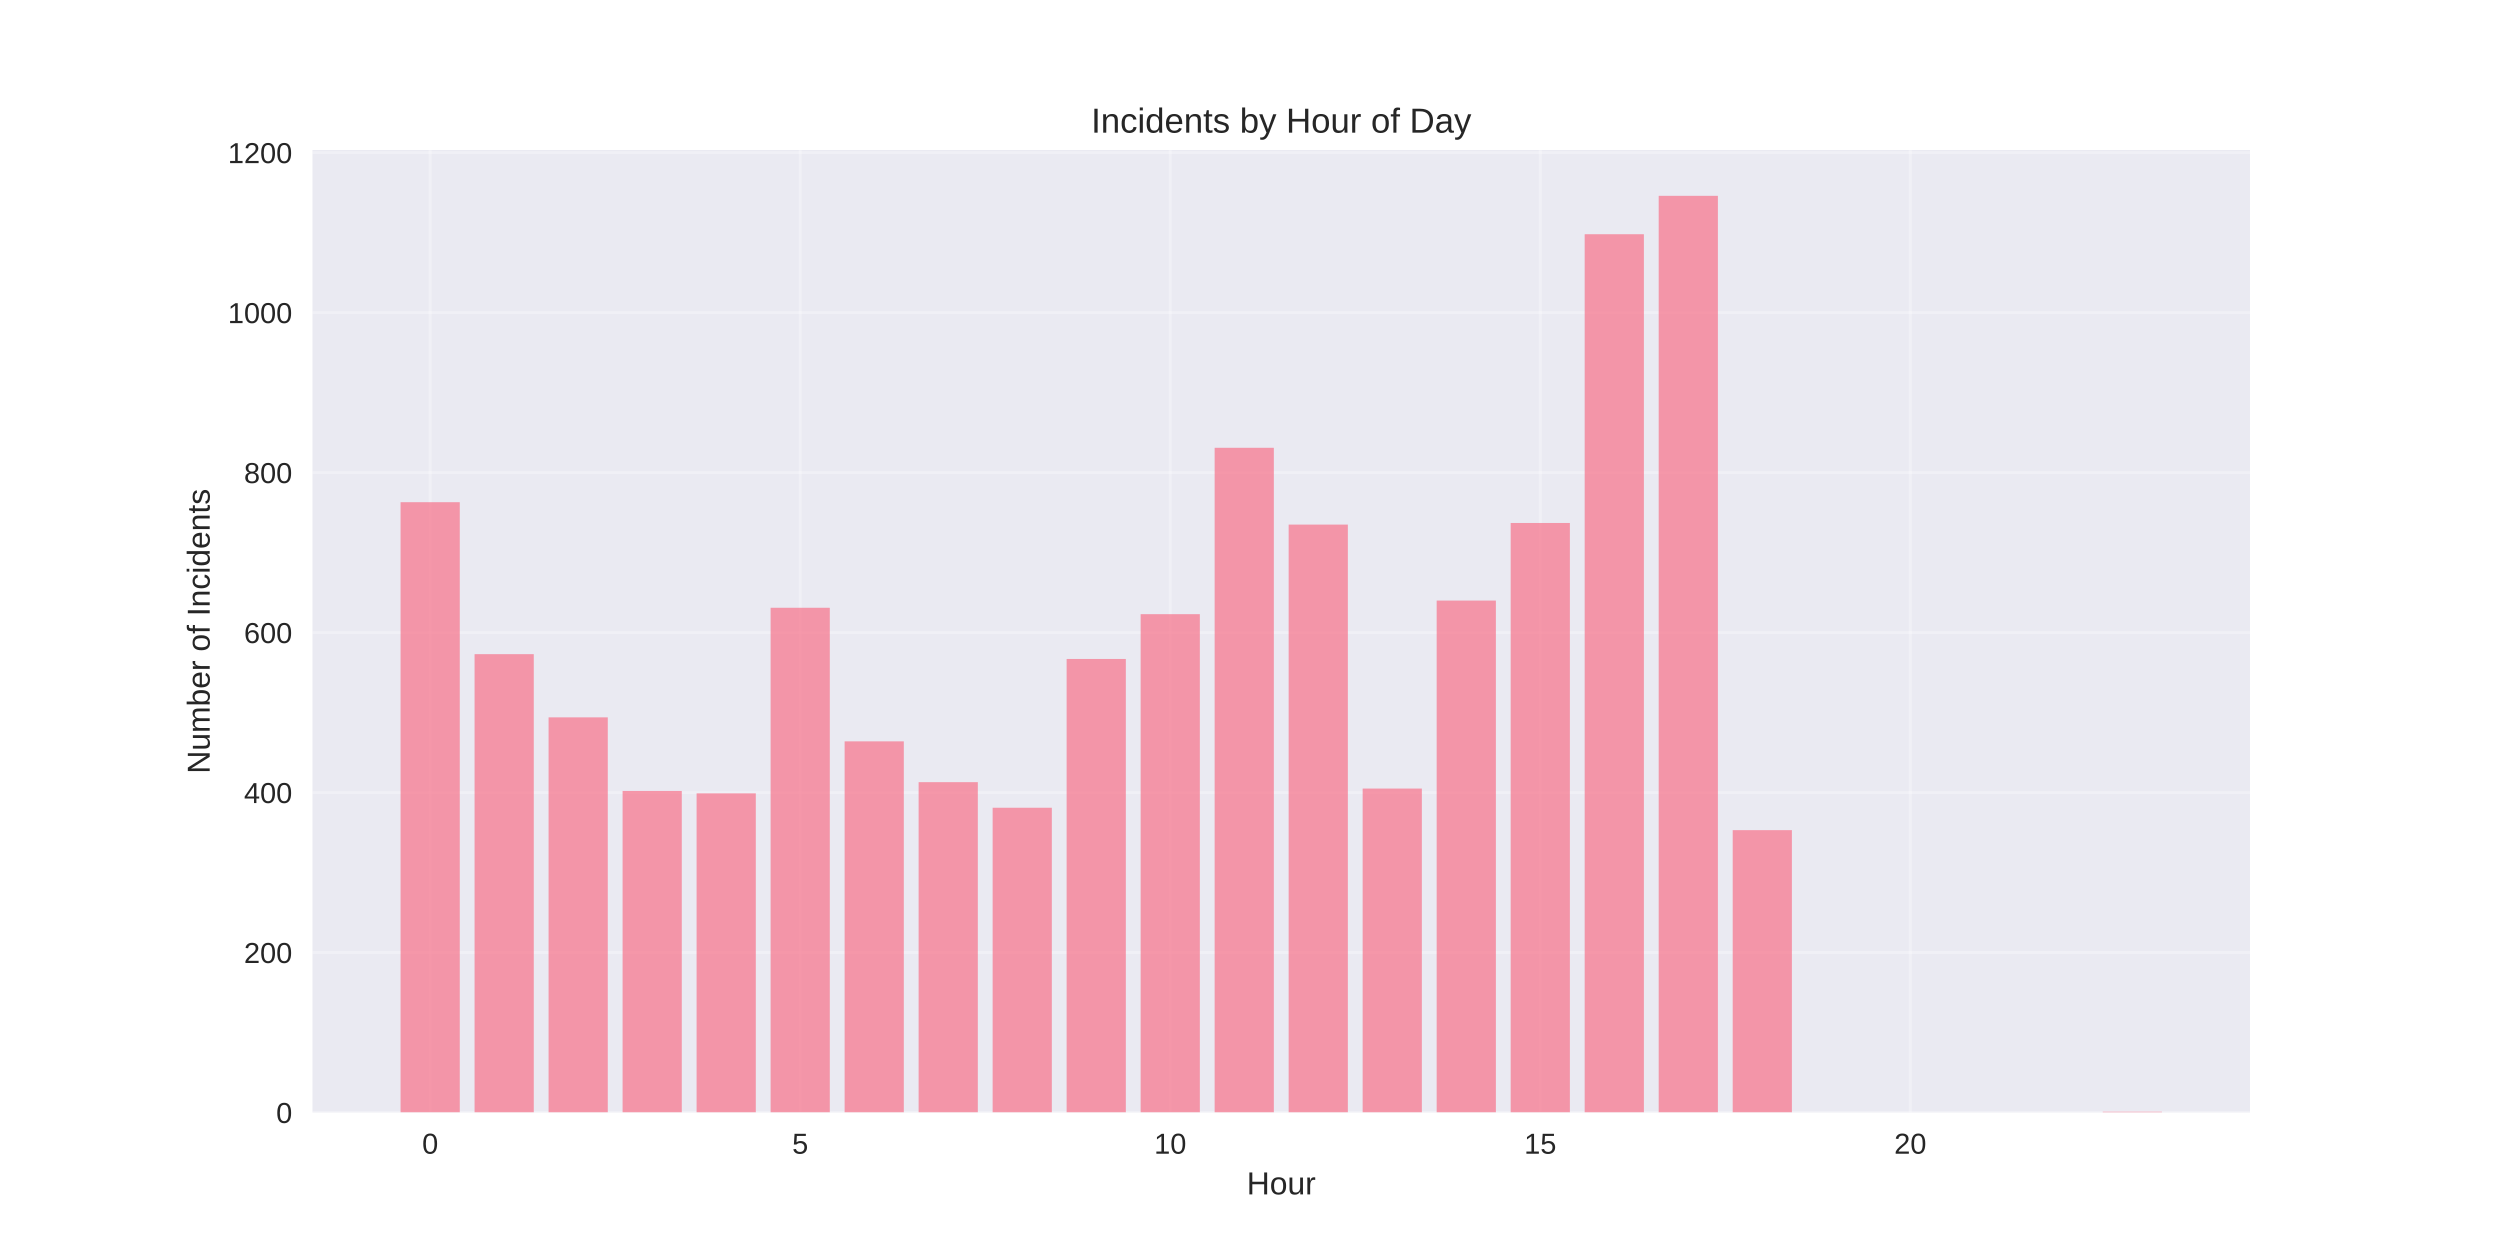
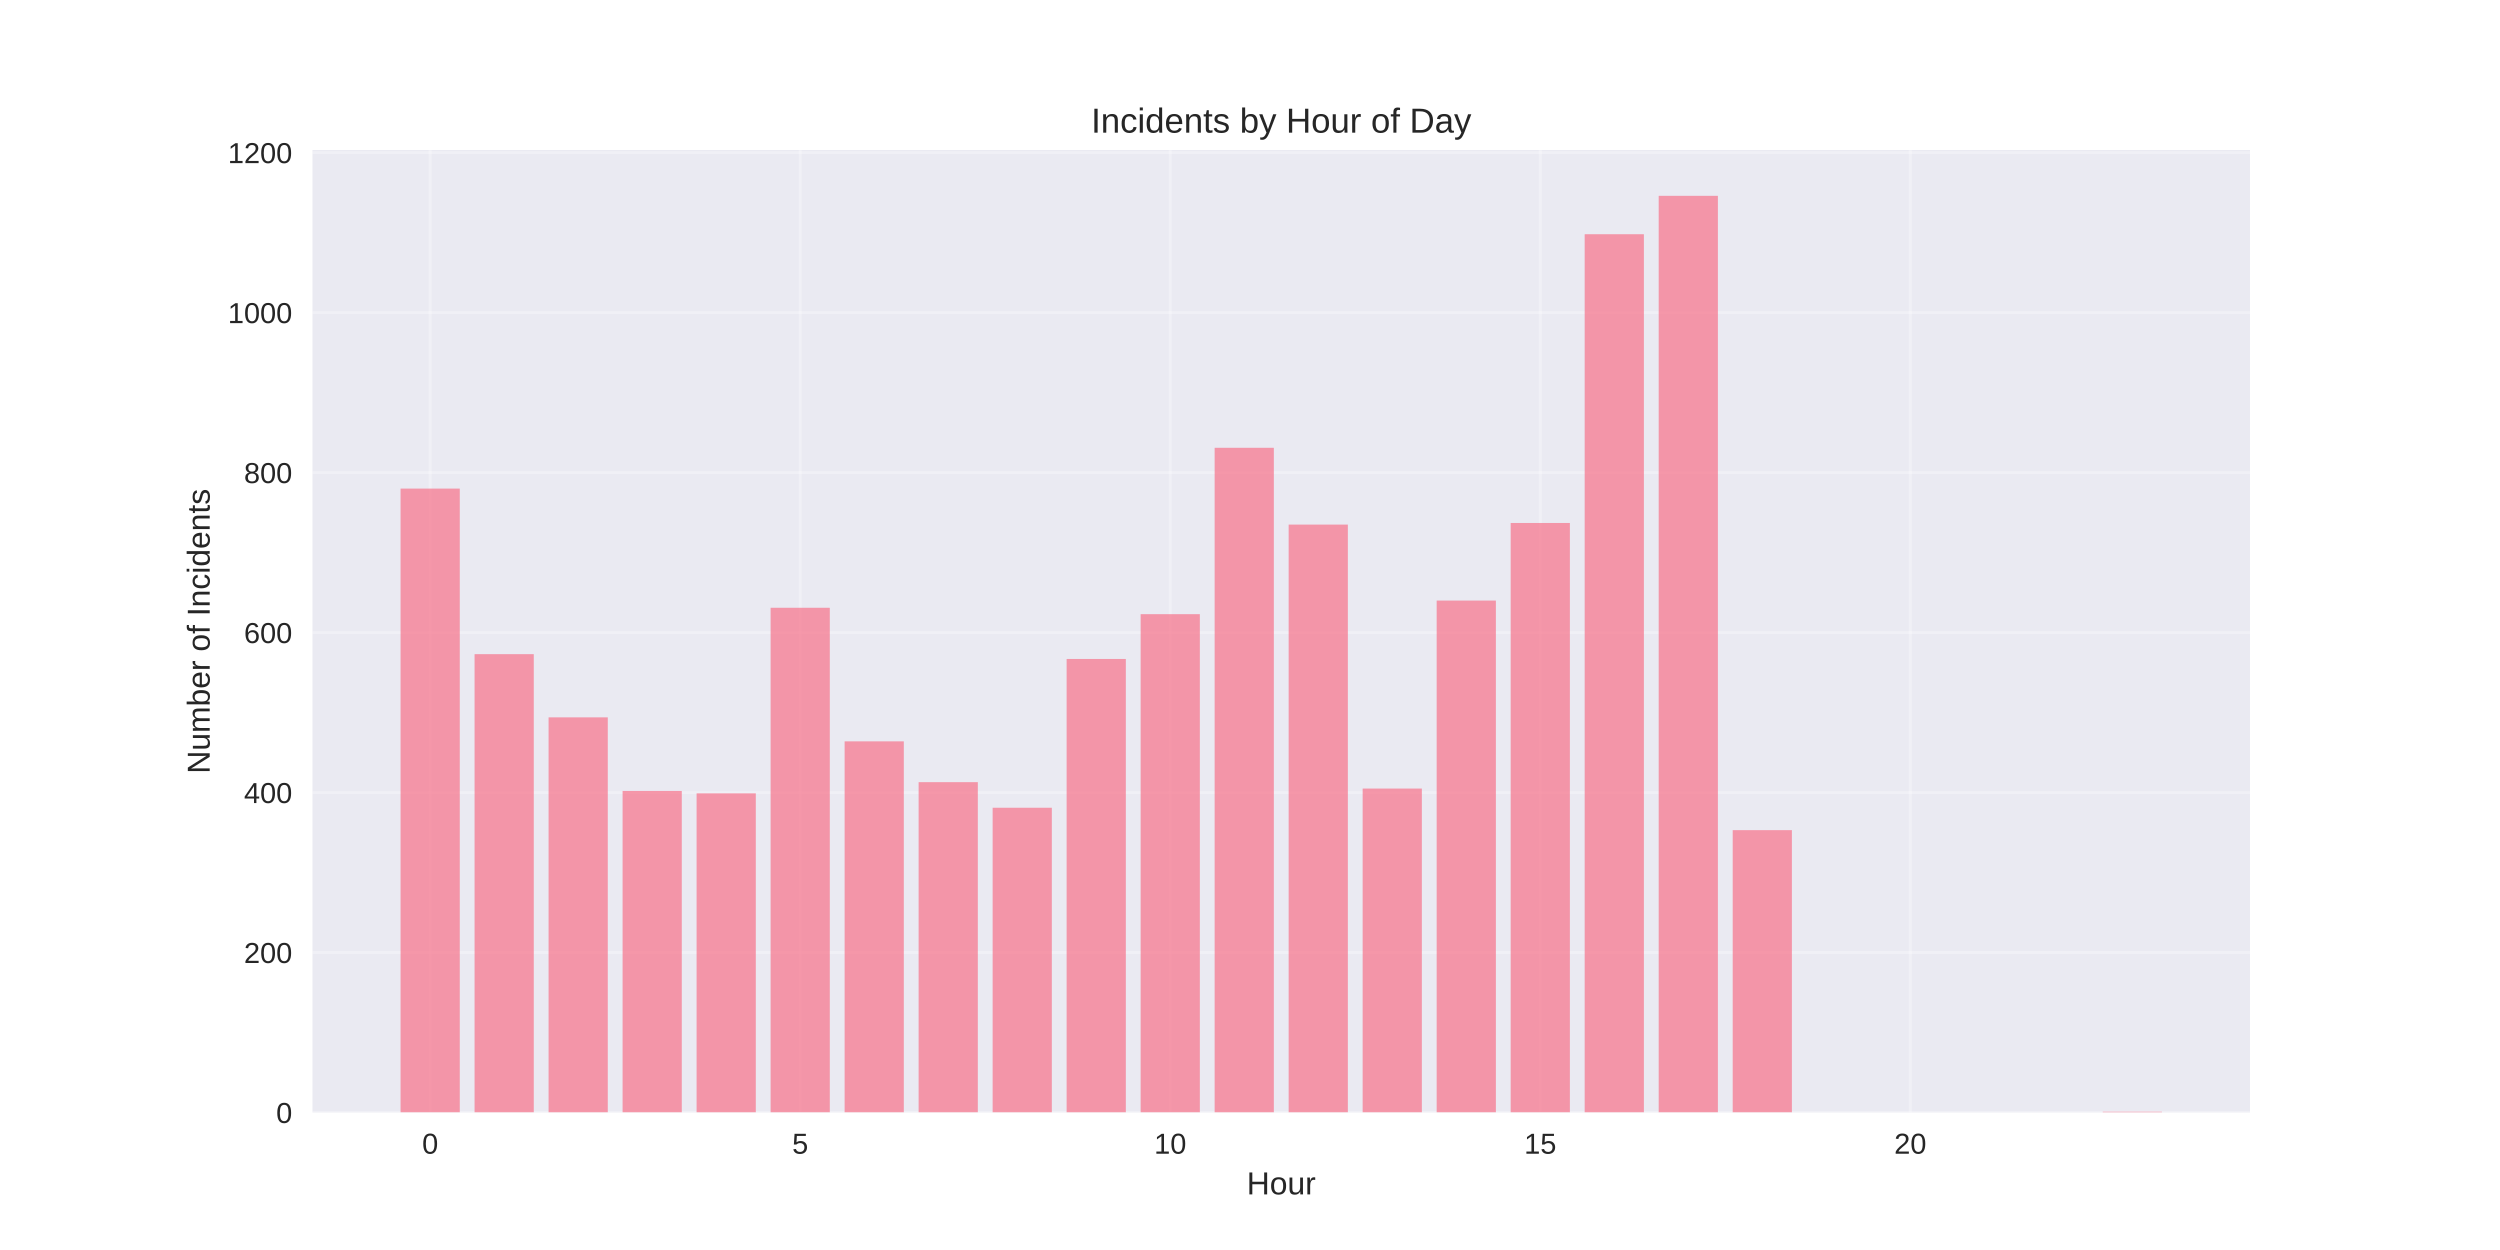
<svg xmlns="http://www.w3.org/2000/svg" width="864pt" height="432pt" viewBox="0 0 864 432" version="1.1">
  <defs>
    <style type="text/css">*{stroke-linejoin: round; stroke-linecap: butt}</style>
  </defs>
  <g id="figure_1">
    <g id="patch_1">
      <path d="M 0 432  L 864 432  L 864 0  L 0 0  z " style="fill: #ffffff" />
    </g>
    <g id="axes_1">
      <g id="patch_2">
        <path d="M 108 384.48  L 777.6 384.48  L 777.6 51.84  L 108 51.84  z " style="fill: #eaeaf2" />
      </g>
      <g id="matplotlib.axis_1">
        <g id="xtick_1">
          <g id="line2d_1">
-             <path d="M 148.667 384.48  L 148.667 51.84  " clip-path="url(#p2db248c4d5)" style="fill: none; stroke: #ffffff; stroke-opacity: 0.3; stroke-linecap: round" />
+             <path d="M 148.667 384.48  L 148.667 51.84  " clip-path="url(#p5d1572af84)" style="fill: none; stroke: #ffffff; stroke-opacity: 0.3; stroke-linecap: round" />
          </g>
          <g id="line2d_2" />
          <g id="text_1">
            <text style="fill: #262626; font: 10px 'Arial', 'Liberation Sans', 'DejaVu Sans', 'Bitstream Vera Sans', sans-serif; text-anchor: middle" x="148.667" y="398.727" transform="rotate(-0 148.6671 398.7269)">0</text>
          </g>
        </g>
        <g id="xtick_2">
          <g id="line2d_3">
-             <path d="M 276.551 384.48  L 276.551 51.84  " clip-path="url(#p2db248c4d5)" style="fill: none; stroke: #ffffff; stroke-opacity: 0.3; stroke-linecap: round" />
+             <path d="M 276.551 384.48  L 276.551 51.84  " clip-path="url(#p5d1572af84)" style="fill: none; stroke: #ffffff; stroke-opacity: 0.3; stroke-linecap: round" />
          </g>
          <g id="line2d_4" />
          <g id="text_2">
            <text style="fill: #262626; font: 10px 'Arial', 'Liberation Sans', 'DejaVu Sans', 'Bitstream Vera Sans', sans-serif; text-anchor: middle" x="276.551" y="398.727" transform="rotate(-0 276.551 398.7269)">5</text>
          </g>
        </g>
        <g id="xtick_3">
          <g id="line2d_5">
-             <path d="M 404.435 384.48  L 404.435 51.84  " clip-path="url(#p2db248c4d5)" style="fill: none; stroke: #ffffff; stroke-opacity: 0.3; stroke-linecap: round" />
+             <path d="M 404.435 384.48  L 404.435 51.84  " clip-path="url(#p5d1572af84)" style="fill: none; stroke: #ffffff; stroke-opacity: 0.3; stroke-linecap: round" />
          </g>
          <g id="line2d_6" />
          <g id="text_3">
            <text style="fill: #262626; font: 10px 'Arial', 'Liberation Sans', 'DejaVu Sans', 'Bitstream Vera Sans', sans-serif; text-anchor: middle" x="404.435" y="398.727" transform="rotate(-0 404.4348 398.7269)">10</text>
          </g>
        </g>
        <g id="xtick_4">
          <g id="line2d_7">
-             <path d="M 532.319 384.48  L 532.319 51.84  " clip-path="url(#p2db248c4d5)" style="fill: none; stroke: #ffffff; stroke-opacity: 0.3; stroke-linecap: round" />
+             <path d="M 532.319 384.48  L 532.319 51.84  " clip-path="url(#p5d1572af84)" style="fill: none; stroke: #ffffff; stroke-opacity: 0.3; stroke-linecap: round" />
          </g>
          <g id="line2d_8" />
          <g id="text_4">
            <text style="fill: #262626; font: 10px 'Arial', 'Liberation Sans', 'DejaVu Sans', 'Bitstream Vera Sans', sans-serif; text-anchor: middle" x="532.319" y="398.727" transform="rotate(-0 532.3187 398.7269)">15</text>
          </g>
        </g>
        <g id="xtick_5">
          <g id="line2d_9">
-             <path d="M 660.203 384.48  L 660.203 51.84  " clip-path="url(#p2db248c4d5)" style="fill: none; stroke: #ffffff; stroke-opacity: 0.3; stroke-linecap: round" />
+             <path d="M 660.203 384.48  L 660.203 51.84  " clip-path="url(#p5d1572af84)" style="fill: none; stroke: #ffffff; stroke-opacity: 0.3; stroke-linecap: round" />
          </g>
          <g id="line2d_10" />
          <g id="text_5">
            <text style="fill: #262626; font: 10px 'Arial', 'Liberation Sans', 'DejaVu Sans', 'Bitstream Vera Sans', sans-serif; text-anchor: middle" x="660.203" y="398.727" transform="rotate(-0 660.2026 398.7269)">20</text>
          </g>
        </g>
        <g id="text_6">
          <text style="fill: #262626; font: 11px 'Arial', 'Liberation Sans', 'DejaVu Sans', 'Bitstream Vera Sans', sans-serif; text-anchor: middle" x="442.8" y="412.773" transform="rotate(-0 442.8 412.7734)">Hour</text>
        </g>
      </g>
      <g id="matplotlib.axis_2">
        <g id="ytick_1">
          <g id="line2d_11">
-             <path d="M 108 384.48  L 777.6 384.48  " clip-path="url(#p2db248c4d5)" style="fill: none; stroke: #ffffff; stroke-opacity: 0.3; stroke-linecap: round" />
+             <path d="M 108 384.48  L 777.6 384.48  " clip-path="url(#p5d1572af84)" style="fill: none; stroke: #ffffff; stroke-opacity: 0.3; stroke-linecap: round" />
          </g>
          <g id="line2d_12" />
          <g id="text_7">
            <text style="fill: #262626; font: 10px 'Arial', 'Liberation Sans', 'DejaVu Sans', 'Bitstream Vera Sans', sans-serif; text-anchor: end" x="101" y="388.103" transform="rotate(-0 101 388.1034)">0</text>
          </g>
        </g>
        <g id="ytick_2">
          <g id="line2d_13">
-             <path d="M 108 329.192  L 777.6 329.192  " clip-path="url(#p2db248c4d5)" style="fill: none; stroke: #ffffff; stroke-opacity: 0.3; stroke-linecap: round" />
+             <path d="M 108 329.192  L 777.6 329.192  " clip-path="url(#p5d1572af84)" style="fill: none; stroke: #ffffff; stroke-opacity: 0.3; stroke-linecap: round" />
          </g>
          <g id="line2d_14" />
          <g id="text_8">
            <text style="fill: #262626; font: 10px 'Arial', 'Liberation Sans', 'DejaVu Sans', 'Bitstream Vera Sans', sans-serif; text-anchor: end" x="101" y="332.815" transform="rotate(-0 101 332.8155)">200</text>
          </g>
        </g>
        <g id="ytick_3">
          <g id="line2d_15">
-             <path d="M 108 273.904  L 777.6 273.904  " clip-path="url(#p2db248c4d5)" style="fill: none; stroke: #ffffff; stroke-opacity: 0.3; stroke-linecap: round" />
+             <path d="M 108 273.904  L 777.6 273.904  " clip-path="url(#p5d1572af84)" style="fill: none; stroke: #ffffff; stroke-opacity: 0.3; stroke-linecap: round" />
          </g>
          <g id="line2d_16" />
          <g id="text_9">
            <text style="fill: #262626; font: 10px 'Arial', 'Liberation Sans', 'DejaVu Sans', 'Bitstream Vera Sans', sans-serif; text-anchor: end" x="101" y="277.528" transform="rotate(-0 101 277.5275)">400</text>
          </g>
        </g>
        <g id="ytick_4">
          <g id="line2d_17">
-             <path d="M 108 218.616  L 777.6 218.616  " clip-path="url(#p2db248c4d5)" style="fill: none; stroke: #ffffff; stroke-opacity: 0.3; stroke-linecap: round" />
+             <path d="M 108 218.616  L 777.6 218.616  " clip-path="url(#p5d1572af84)" style="fill: none; stroke: #ffffff; stroke-opacity: 0.3; stroke-linecap: round" />
          </g>
          <g id="line2d_18" />
          <g id="text_10">
            <text style="fill: #262626; font: 10px 'Arial', 'Liberation Sans', 'DejaVu Sans', 'Bitstream Vera Sans', sans-serif; text-anchor: end" x="101" y="222.24" transform="rotate(-0 101 222.2396)">600</text>
          </g>
        </g>
        <g id="ytick_5">
          <g id="line2d_19">
-             <path d="M 108 163.328  L 777.6 163.328  " clip-path="url(#p2db248c4d5)" style="fill: none; stroke: #ffffff; stroke-opacity: 0.3; stroke-linecap: round" />
+             <path d="M 108 163.328  L 777.6 163.328  " clip-path="url(#p5d1572af84)" style="fill: none; stroke: #ffffff; stroke-opacity: 0.3; stroke-linecap: round" />
          </g>
          <g id="line2d_20" />
          <g id="text_11">
            <text style="fill: #262626; font: 10px 'Arial', 'Liberation Sans', 'DejaVu Sans', 'Bitstream Vera Sans', sans-serif; text-anchor: end" x="101" y="166.952" transform="rotate(-0 101 166.9516)">800</text>
          </g>
        </g>
        <g id="ytick_6">
          <g id="line2d_21">
-             <path d="M 108 108.04  L 777.6 108.04  " clip-path="url(#p2db248c4d5)" style="fill: none; stroke: #ffffff; stroke-opacity: 0.3; stroke-linecap: round" />
+             <path d="M 108 108.04  L 777.6 108.04  " clip-path="url(#p5d1572af84)" style="fill: none; stroke: #ffffff; stroke-opacity: 0.3; stroke-linecap: round" />
          </g>
          <g id="line2d_22" />
          <g id="text_12">
            <text style="fill: #262626; font: 10px 'Arial', 'Liberation Sans', 'DejaVu Sans', 'Bitstream Vera Sans', sans-serif; text-anchor: end" x="101" y="111.664" transform="rotate(-0 101 111.6636)">1000</text>
          </g>
        </g>
        <g id="ytick_7">
          <g id="line2d_23">
-             <path d="M 108 52.752  L 777.6 52.752  " clip-path="url(#p2db248c4d5)" style="fill: none; stroke: #ffffff; stroke-opacity: 0.3; stroke-linecap: round" />
+             <path d="M 108 52.752  L 777.6 52.752  " clip-path="url(#p5d1572af84)" style="fill: none; stroke: #ffffff; stroke-opacity: 0.3; stroke-linecap: round" />
          </g>
          <g id="line2d_24" />
          <g id="text_13">
            <text style="fill: #262626; font: 10px 'Arial', 'Liberation Sans', 'DejaVu Sans', 'Bitstream Vera Sans', sans-serif; text-anchor: end" x="101" y="56.376" transform="rotate(-0 101 56.37569)">1200</text>
          </g>
        </g>
        <g id="text_14">
          <text style="fill: #262626; font: 11px 'Arial', 'Liberation Sans', 'DejaVu Sans', 'Bitstream Vera Sans', sans-serif; text-anchor: middle" x="72.474" y="218.16" transform="rotate(-90 72.47375 218.16)">Number of Incidents</text>
        </g>
      </g>
      <g id="patch_3">
-         <path d="M 138.436 384.48  L 158.898 384.48  L 158.898 173.556  L 138.436 173.556  z " clip-path="url(#p2db248c4d5)" style="fill: #f77189; opacity: 0.7" />
+         <path d="M 138.436 384.48  L 158.898 384.48  L 158.898 168.857  L 138.436 168.857  z " clip-path="url(#p5d1572af84)" style="fill: #f77189; opacity: 0.7" />
      </g>
      <g id="patch_4">
-         <path d="M 164.013 384.48  L 184.475 384.48  L 184.475 226.08  L 164.013 226.08  z " clip-path="url(#p2db248c4d5)" style="fill: #f77189; opacity: 0.7" />
+         <path d="M 164.013 384.48  L 184.475 384.48  L 184.475 226.08  L 164.013 226.08  z " clip-path="url(#p5d1572af84)" style="fill: #f77189; opacity: 0.7" />
      </g>
      <g id="patch_5">
-         <path d="M 189.59 384.48  L 210.051 384.48  L 210.051 247.919  L 189.59 247.919  z " clip-path="url(#p2db248c4d5)" style="fill: #f77189; opacity: 0.7" />
+         <path d="M 189.59 384.48  L 210.051 384.48  L 210.051 247.919  L 189.59 247.919  z " clip-path="url(#p5d1572af84)" style="fill: #f77189; opacity: 0.7" />
      </g>
      <g id="patch_6">
-         <path d="M 215.167 384.48  L 235.628 384.48  L 235.628 273.351  L 215.167 273.351  z " clip-path="url(#p2db248c4d5)" style="fill: #f77189; opacity: 0.7" />
+         <path d="M 215.167 384.48  L 235.628 384.48  L 235.628 273.351  L 215.167 273.351  z " clip-path="url(#p5d1572af84)" style="fill: #f77189; opacity: 0.7" />
      </g>
      <g id="patch_7">
-         <path d="M 240.743 384.48  L 261.205 384.48  L 261.205 274.181  L 240.743 274.181  z " clip-path="url(#p2db248c4d5)" style="fill: #f77189; opacity: 0.7" />
+         <path d="M 240.743 384.48  L 261.205 384.48  L 261.205 274.181  L 240.743 274.181  z " clip-path="url(#p5d1572af84)" style="fill: #f77189; opacity: 0.7" />
      </g>
      <g id="patch_8">
-         <path d="M 266.32 384.48  L 286.782 384.48  L 286.782 210.046  L 266.32 210.046  z " clip-path="url(#p2db248c4d5)" style="fill: #f77189; opacity: 0.7" />
+         <path d="M 266.32 384.48  L 286.782 384.48  L 286.782 210.046  L 266.32 210.046  z " clip-path="url(#p5d1572af84)" style="fill: #f77189; opacity: 0.7" />
      </g>
      <g id="patch_9">
-         <path d="M 291.897 384.48  L 312.358 384.48  L 312.358 256.212  L 291.897 256.212  z " clip-path="url(#p2db248c4d5)" style="fill: #f77189; opacity: 0.7" />
+         <path d="M 291.897 384.48  L 312.358 384.48  L 312.358 256.212  L 291.897 256.212  z " clip-path="url(#p5d1572af84)" style="fill: #f77189; opacity: 0.7" />
      </g>
      <g id="patch_10">
-         <path d="M 317.474 384.48  L 337.935 384.48  L 337.935 270.31  L 317.474 270.31  z " clip-path="url(#p2db248c4d5)" style="fill: #f77189; opacity: 0.7" />
+         <path d="M 317.474 384.48  L 337.935 384.48  L 337.935 270.31  L 317.474 270.31  z " clip-path="url(#p5d1572af84)" style="fill: #f77189; opacity: 0.7" />
      </g>
      <g id="patch_11">
-         <path d="M 343.051 384.48  L 363.512 384.48  L 363.512 279.156  L 343.051 279.156  z " clip-path="url(#p2db248c4d5)" style="fill: #f77189; opacity: 0.7" />
+         <path d="M 343.051 384.48  L 363.512 384.48  L 363.512 279.156  L 343.051 279.156  z " clip-path="url(#p5d1572af84)" style="fill: #f77189; opacity: 0.7" />
      </g>
      <g id="patch_12">
-         <path d="M 368.627 384.48  L 389.089 384.48  L 389.089 227.739  L 368.627 227.739  z " clip-path="url(#p2db248c4d5)" style="fill: #f77189; opacity: 0.7" />
+         <path d="M 368.627 384.48  L 389.089 384.48  L 389.089 227.739  L 368.627 227.739  z " clip-path="url(#p5d1572af84)" style="fill: #f77189; opacity: 0.7" />
      </g>
      <g id="patch_13">
-         <path d="M 394.204 384.48  L 414.666 384.48  L 414.666 212.258  L 394.204 212.258  z " clip-path="url(#p2db248c4d5)" style="fill: #f77189; opacity: 0.7" />
+         <path d="M 394.204 384.48  L 414.666 384.48  L 414.666 212.258  L 394.204 212.258  z " clip-path="url(#p5d1572af84)" style="fill: #f77189; opacity: 0.7" />
      </g>
      <g id="patch_14">
-         <path d="M 419.781 384.48  L 440.242 384.48  L 440.242 154.759  L 419.781 154.759  z " clip-path="url(#p2db248c4d5)" style="fill: #f77189; opacity: 0.7" />
+         <path d="M 419.781 384.48  L 440.242 384.48  L 440.242 154.759  L 419.781 154.759  z " clip-path="url(#p5d1572af84)" style="fill: #f77189; opacity: 0.7" />
      </g>
      <g id="patch_15">
-         <path d="M 445.358 384.48  L 465.819 384.48  L 465.819 181.297  L 445.358 181.297  z " clip-path="url(#p2db248c4d5)" style="fill: #f77189; opacity: 0.7" />
+         <path d="M 445.358 384.48  L 465.819 384.48  L 465.819 181.297  L 445.358 181.297  z " clip-path="url(#p5d1572af84)" style="fill: #f77189; opacity: 0.7" />
      </g>
      <g id="patch_16">
-         <path d="M 470.934 384.48  L 491.396 384.48  L 491.396 272.522  L 470.934 272.522  z " clip-path="url(#p2db248c4d5)" style="fill: #f77189; opacity: 0.7" />
+         <path d="M 470.934 384.48  L 491.396 384.48  L 491.396 272.522  L 470.934 272.522  z " clip-path="url(#p5d1572af84)" style="fill: #f77189; opacity: 0.7" />
      </g>
      <g id="patch_17">
-         <path d="M 496.511 384.48  L 516.973 384.48  L 516.973 207.559  L 496.511 207.559  z " clip-path="url(#p2db248c4d5)" style="fill: #f77189; opacity: 0.7" />
+         <path d="M 496.511 384.48  L 516.973 384.48  L 516.973 207.559  L 496.511 207.559  z " clip-path="url(#p5d1572af84)" style="fill: #f77189; opacity: 0.7" />
      </g>
      <g id="patch_18">
-         <path d="M 522.088 384.48  L 542.549 384.48  L 542.549 180.744  L 522.088 180.744  z " clip-path="url(#p2db248c4d5)" style="fill: #f77189; opacity: 0.7" />
+         <path d="M 522.088 384.48  L 542.549 384.48  L 542.549 180.744  L 522.088 180.744  z " clip-path="url(#p5d1572af84)" style="fill: #f77189; opacity: 0.7" />
      </g>
      <g id="patch_19">
-         <path d="M 547.665 384.48  L 568.126 384.48  L 568.126 80.949  L 547.665 80.949  z " clip-path="url(#p2db248c4d5)" style="fill: #f77189; opacity: 0.7" />
+         <path d="M 547.665 384.48  L 568.126 384.48  L 568.126 80.949  L 547.665 80.949  z " clip-path="url(#p5d1572af84)" style="fill: #f77189; opacity: 0.7" />
      </g>
      <g id="patch_20">
-         <path d="M 573.242 384.48  L 593.703 384.48  L 593.703 67.68  L 573.242 67.68  z " clip-path="url(#p2db248c4d5)" style="fill: #f77189; opacity: 0.7" />
+         <path d="M 573.242 384.48  L 593.703 384.48  L 593.703 67.68  L 573.242 67.68  z " clip-path="url(#p5d1572af84)" style="fill: #f77189; opacity: 0.7" />
      </g>
      <g id="patch_21">
-         <path d="M 598.818 384.48  L 619.28 384.48  L 619.28 286.897  L 598.818 286.897  z " clip-path="url(#p2db248c4d5)" style="fill: #f77189; opacity: 0.7" />
+         <path d="M 598.818 384.48  L 619.28 384.48  L 619.28 286.897  L 598.818 286.897  z " clip-path="url(#p5d1572af84)" style="fill: #f77189; opacity: 0.7" />
      </g>
      <g id="patch_22">
-         <path d="M 726.702 384.48  L 747.164 384.48  L 747.164 384.204  L 726.702 384.204  z " clip-path="url(#p2db248c4d5)" style="fill: #f77189; opacity: 0.7" />
+         <path d="M 726.702 384.48  L 747.164 384.48  L 747.164 384.204  L 726.702 384.204  z " clip-path="url(#p5d1572af84)" style="fill: #f77189; opacity: 0.7" />
      </g>
      <g id="patch_23">
        <path d="M 108 384.48  L 108 51.84  " style="fill: none" />
      </g>
      <g id="patch_24">
        <path d="M 777.6 384.48  L 777.6 51.84  " style="fill: none" />
      </g>
      <g id="patch_25">
        <path d="M 108 384.48  L 777.6 384.48  " style="fill: none" />
      </g>
      <g id="patch_26">
        <path d="M 108 51.84  L 777.6 51.84  " style="fill: none" />
      </g>
      <g id="text_15">
        <text style="fill: #262626; font: 12px 'Arial', 'Liberation Sans', 'DejaVu Sans', 'Bitstream Vera Sans', sans-serif; text-anchor: middle" x="442.8" y="45.84" transform="rotate(-0 442.8 45.84)">Incidents by Hour of Day</text>
      </g>
    </g>
  </g>
  <defs>
-     <clipPath id="p2db248c4d5">
+     <clipPath id="p5d1572af84">
      <rect x="108" y="51.84" width="669.6" height="332.64" />
    </clipPath>
  </defs>
</svg>
